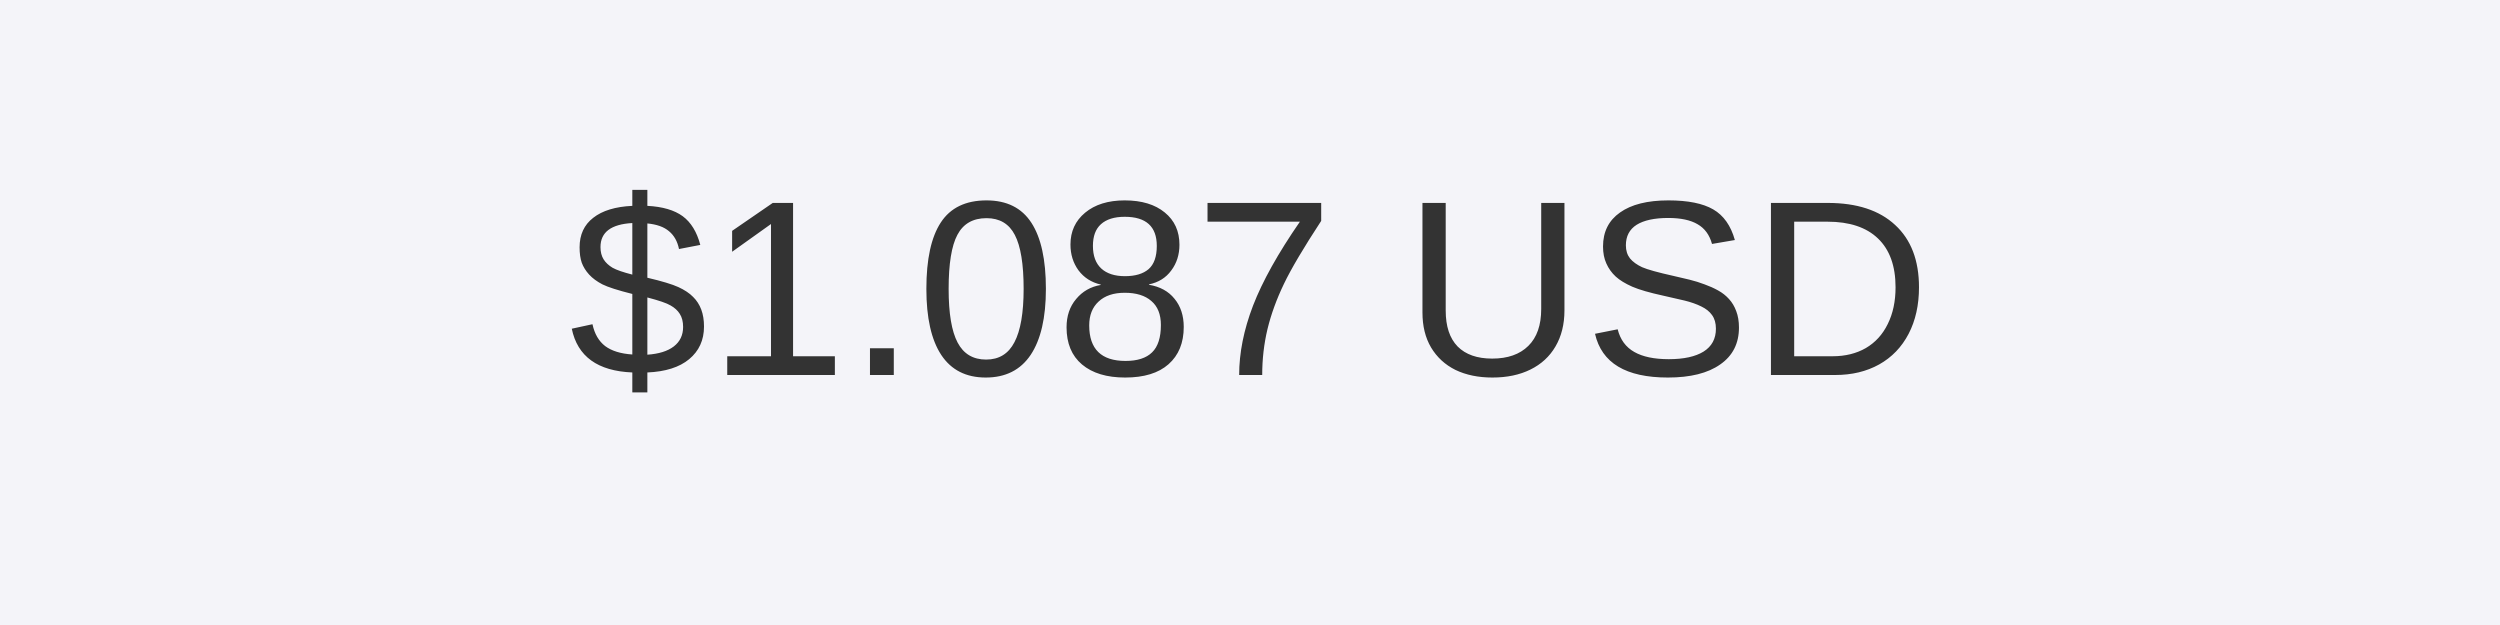
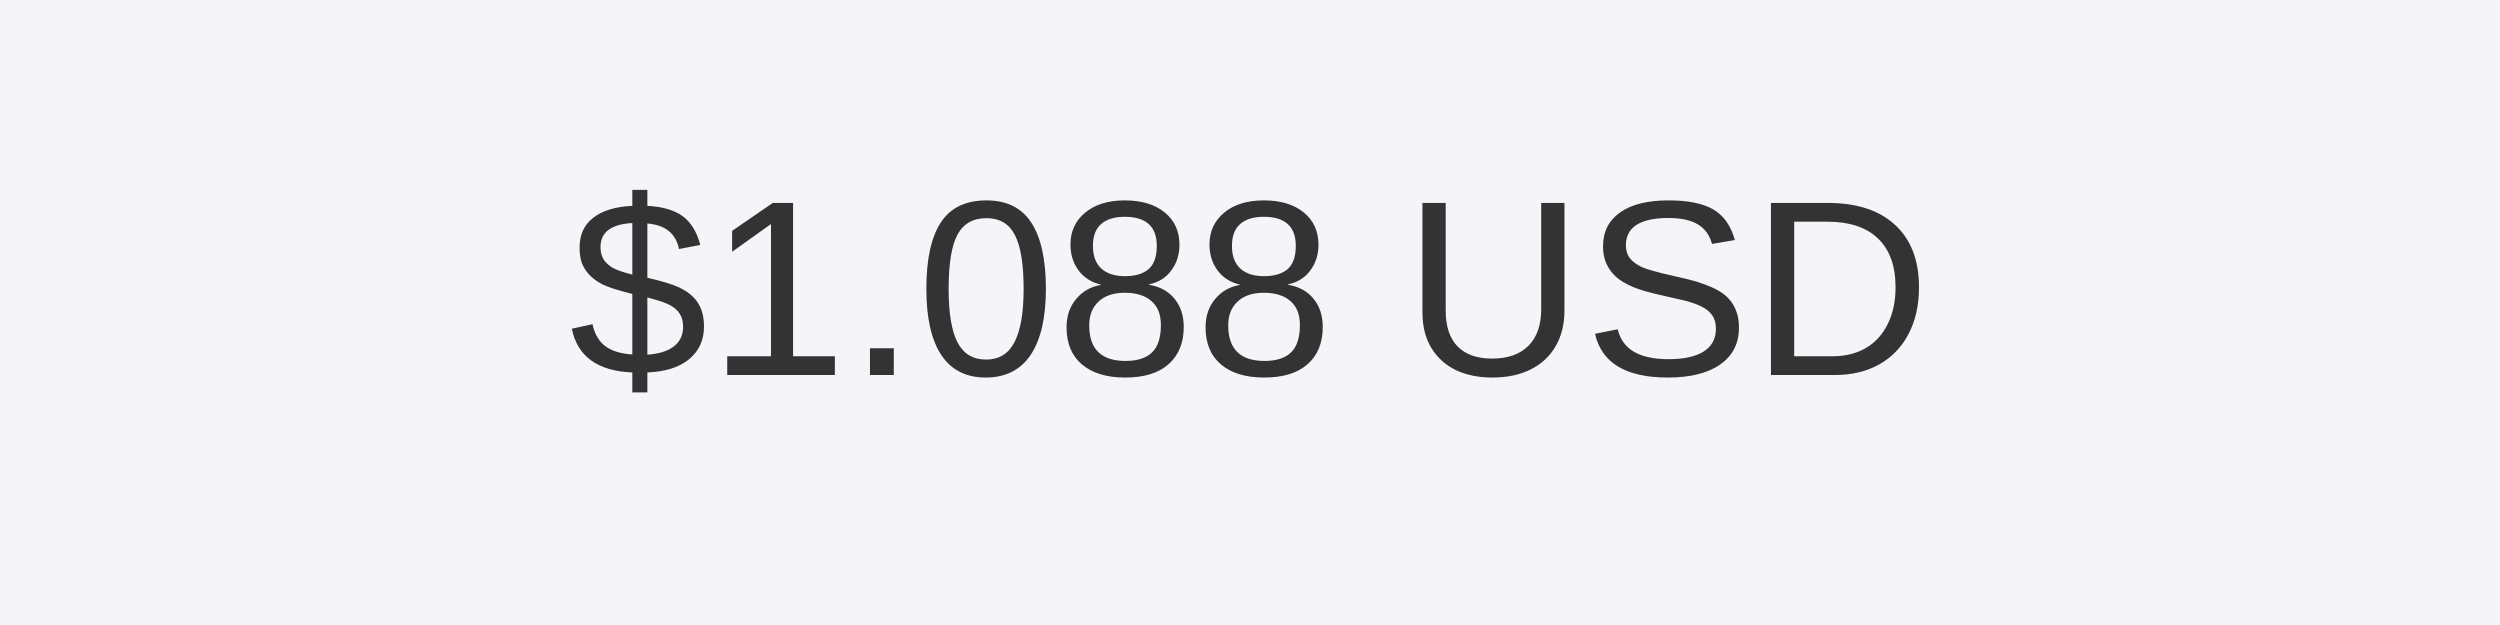
<svg xmlns="http://www.w3.org/2000/svg" width="200" height="50" viewBox="0 0 200 50">
  <rect width="200" height="50" fill="#f4f4f9" />
  <text x="100" y="30" font-size="20" font-family="Arial, sans-serif" fill="#333" text-anchor="middle">
-     $1.087 USD
+     $1.088 USD
  </text>
</svg>
